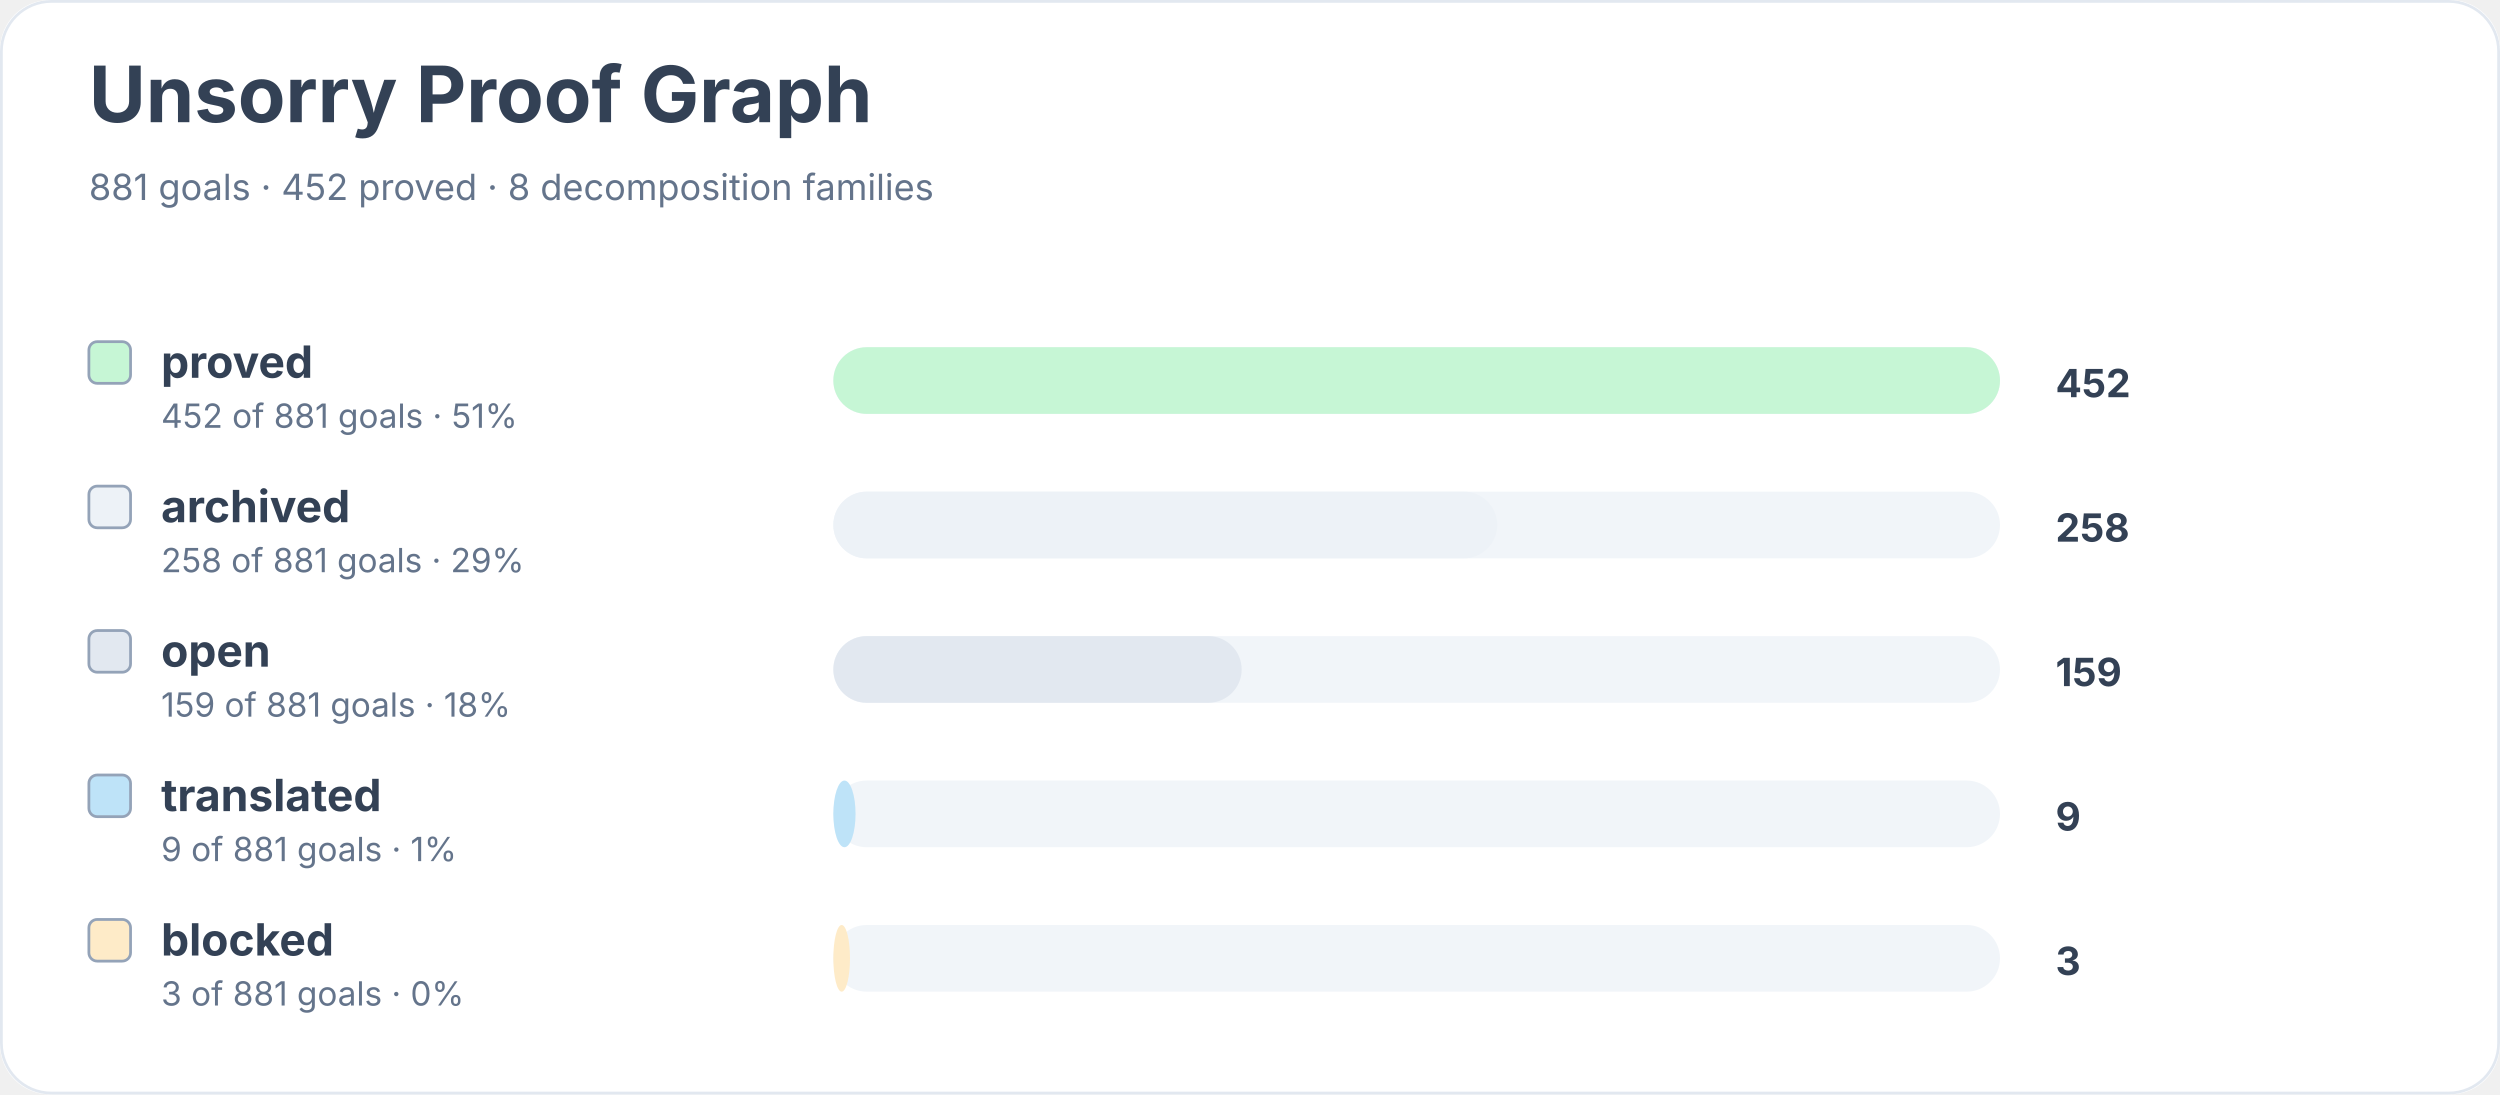
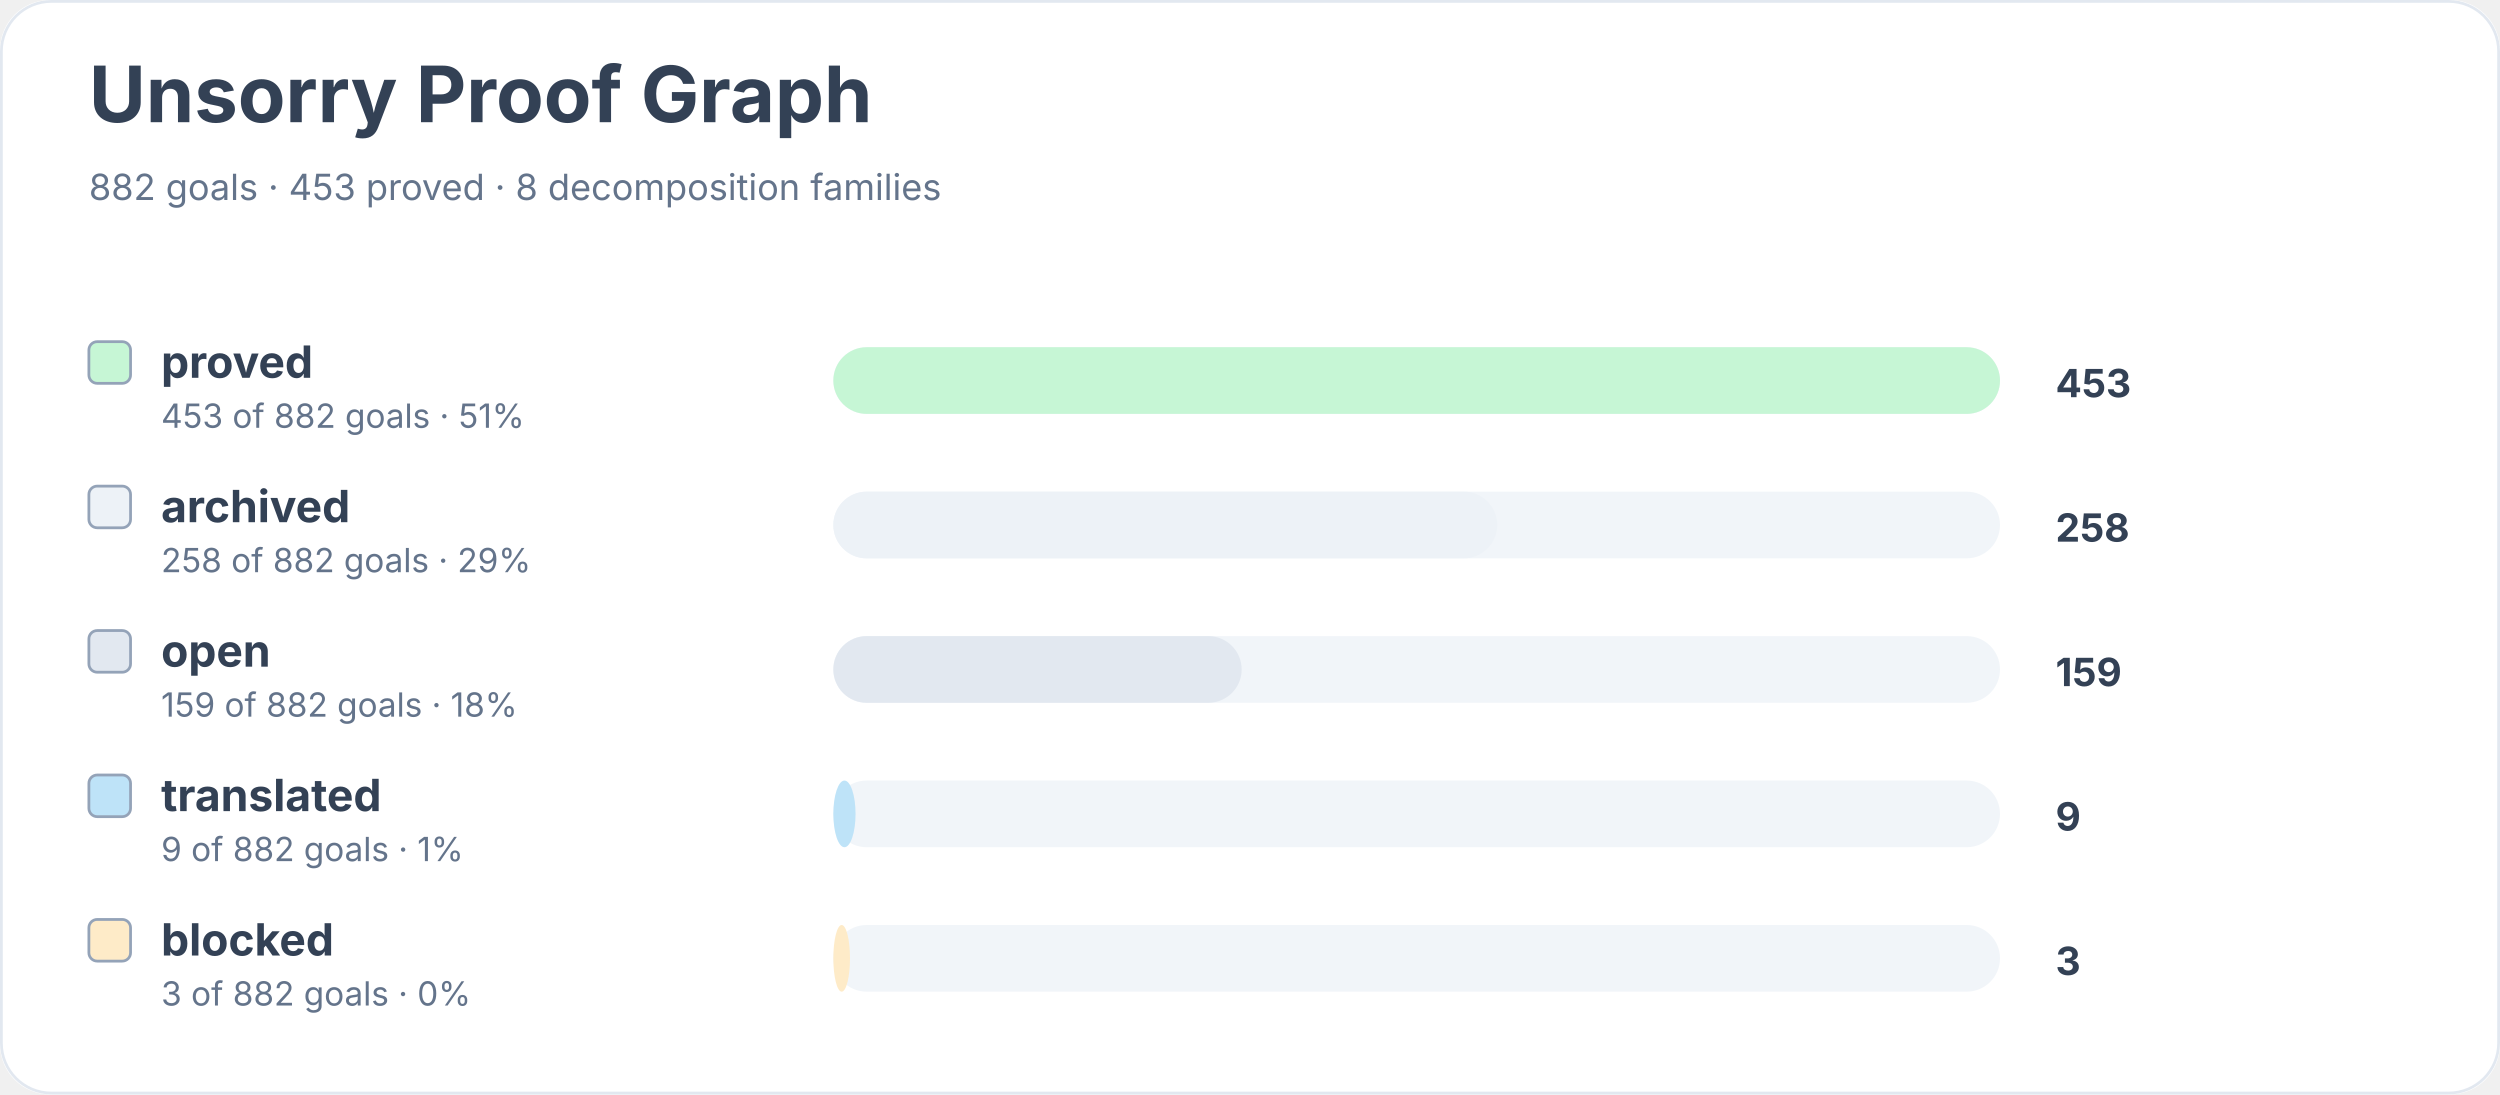
<svg xmlns="http://www.w3.org/2000/svg" width="900" height="394" viewBox="0 0 900 394" role="img" aria-labelledby="title desc">
  <rect width="900" height="100%" rx="18" fill="#ffffff" />
  <rect x="0.5" y="0.5" width="899" height="393" rx="18" fill="none" stroke="#e2e8f0" />
  <text x="32" y="44" font-family="Inter, system-ui, sans-serif" font-size="28" font-weight="700" fill="#334155">Unsorry Proof Graph</text>
-   <text x="32" y="72" font-family="Inter, system-ui, sans-serif" font-size="13" fill="#64748b">881 goals · 452 proved · 8 decomposition families</text>
+   <text x="32" y="72" font-family="Inter, system-ui, sans-serif" font-size="13" fill="#64748b">882 goals · 453 proved · 8 decomposition families</text>
  <rect x="32" y="123" width="15" height="15" rx="3" fill="#c6f6d5" stroke="#94a3b8" />
  <text x="58" y="136" font-family="Inter, system-ui, sans-serif" font-size="16" font-weight="650" fill="#334155">proved</text>
-   <text x="58" y="154" font-family="Inter, system-ui, sans-serif" font-size="12" fill="#64748b">452 of 881 goals · 51%</text>
+   <text x="58" y="154" font-family="Inter, system-ui, sans-serif" font-size="12" fill="#64748b">453 of 882 goals · 51%</text>
  <rect x="300" y="125" width="420" height="24" rx="12" fill="#f1f5f9" />
  <rect x="300" y="125" width="420" height="24" rx="12" fill="#c6f6d5" />
-   <text x="740" y="143" font-family="Inter, system-ui, sans-serif" font-size="14" font-weight="700" fill="#334155">452</text>
+   <text x="740" y="143" font-family="Inter, system-ui, sans-serif" font-size="14" font-weight="700" fill="#334155">453</text>
  <rect x="32" y="175" width="15" height="15" rx="3" fill="#edf2f7" stroke="#94a3b8" />
  <text x="58" y="188" font-family="Inter, system-ui, sans-serif" font-size="16" font-weight="650" fill="#334155">archived</text>
-   <text x="58" y="206" font-family="Inter, system-ui, sans-serif" font-size="12" fill="#64748b">258 of 881 goals · 29%</text>
+   <text x="58" y="206" font-family="Inter, system-ui, sans-serif" font-size="12" fill="#64748b">258 of 882 goals · 29%</text>
  <rect x="300" y="177" width="420" height="24" rx="12" fill="#f1f5f9" />
  <rect x="300" y="177" width="239" height="24" rx="12" fill="#edf2f7" />
  <text x="740" y="195" font-family="Inter, system-ui, sans-serif" font-size="14" font-weight="700" fill="#334155">258</text>
  <rect x="32" y="227" width="15" height="15" rx="3" fill="#e2e8f0" stroke="#94a3b8" />
  <text x="58" y="240" font-family="Inter, system-ui, sans-serif" font-size="16" font-weight="650" fill="#334155">open</text>
-   <text x="58" y="258" font-family="Inter, system-ui, sans-serif" font-size="12" fill="#64748b">159 of 881 goals · 18%</text>
+   <text x="58" y="258" font-family="Inter, system-ui, sans-serif" font-size="12" fill="#64748b">159 of 882 goals · 18%</text>
  <rect x="300" y="229" width="420" height="24" rx="12" fill="#f1f5f9" />
  <rect x="300" y="229" width="147" height="24" rx="12" fill="#e2e8f0" />
  <text x="740" y="247" font-family="Inter, system-ui, sans-serif" font-size="14" font-weight="700" fill="#334155">159</text>
  <rect x="32" y="279" width="15" height="15" rx="3" fill="#bee3f8" stroke="#94a3b8" />
  <text x="58" y="292" font-family="Inter, system-ui, sans-serif" font-size="16" font-weight="650" fill="#334155">translated</text>
-   <text x="58" y="310" font-family="Inter, system-ui, sans-serif" font-size="12" fill="#64748b">9 of 881 goals · 1%</text>
+   <text x="58" y="310" font-family="Inter, system-ui, sans-serif" font-size="12" fill="#64748b">9 of 882 goals · 1%</text>
  <rect x="300" y="281" width="420" height="24" rx="12" fill="#f1f5f9" />
  <rect x="300" y="281" width="8" height="24" rx="12" fill="#bee3f8" />
  <text x="740" y="299" font-family="Inter, system-ui, sans-serif" font-size="14" font-weight="700" fill="#334155">9</text>
  <rect x="32" y="331" width="15" height="15" rx="3" fill="#feebc8" stroke="#94a3b8" />
  <text x="58" y="344" font-family="Inter, system-ui, sans-serif" font-size="16" font-weight="650" fill="#334155">blocked</text>
-   <text x="58" y="362" font-family="Inter, system-ui, sans-serif" font-size="12" fill="#64748b">3 of 881 goals · 0%</text>
+   <text x="58" y="362" font-family="Inter, system-ui, sans-serif" font-size="12" fill="#64748b">3 of 882 goals · 0%</text>
  <rect x="300" y="333" width="420" height="24" rx="12" fill="#f1f5f9" />
  <rect x="300" y="333" width="6" height="24" rx="12" fill="#feebc8" />
  <text x="740" y="351" font-family="Inter, system-ui, sans-serif" font-size="14" font-weight="700" fill="#334155">3</text>
</svg>
